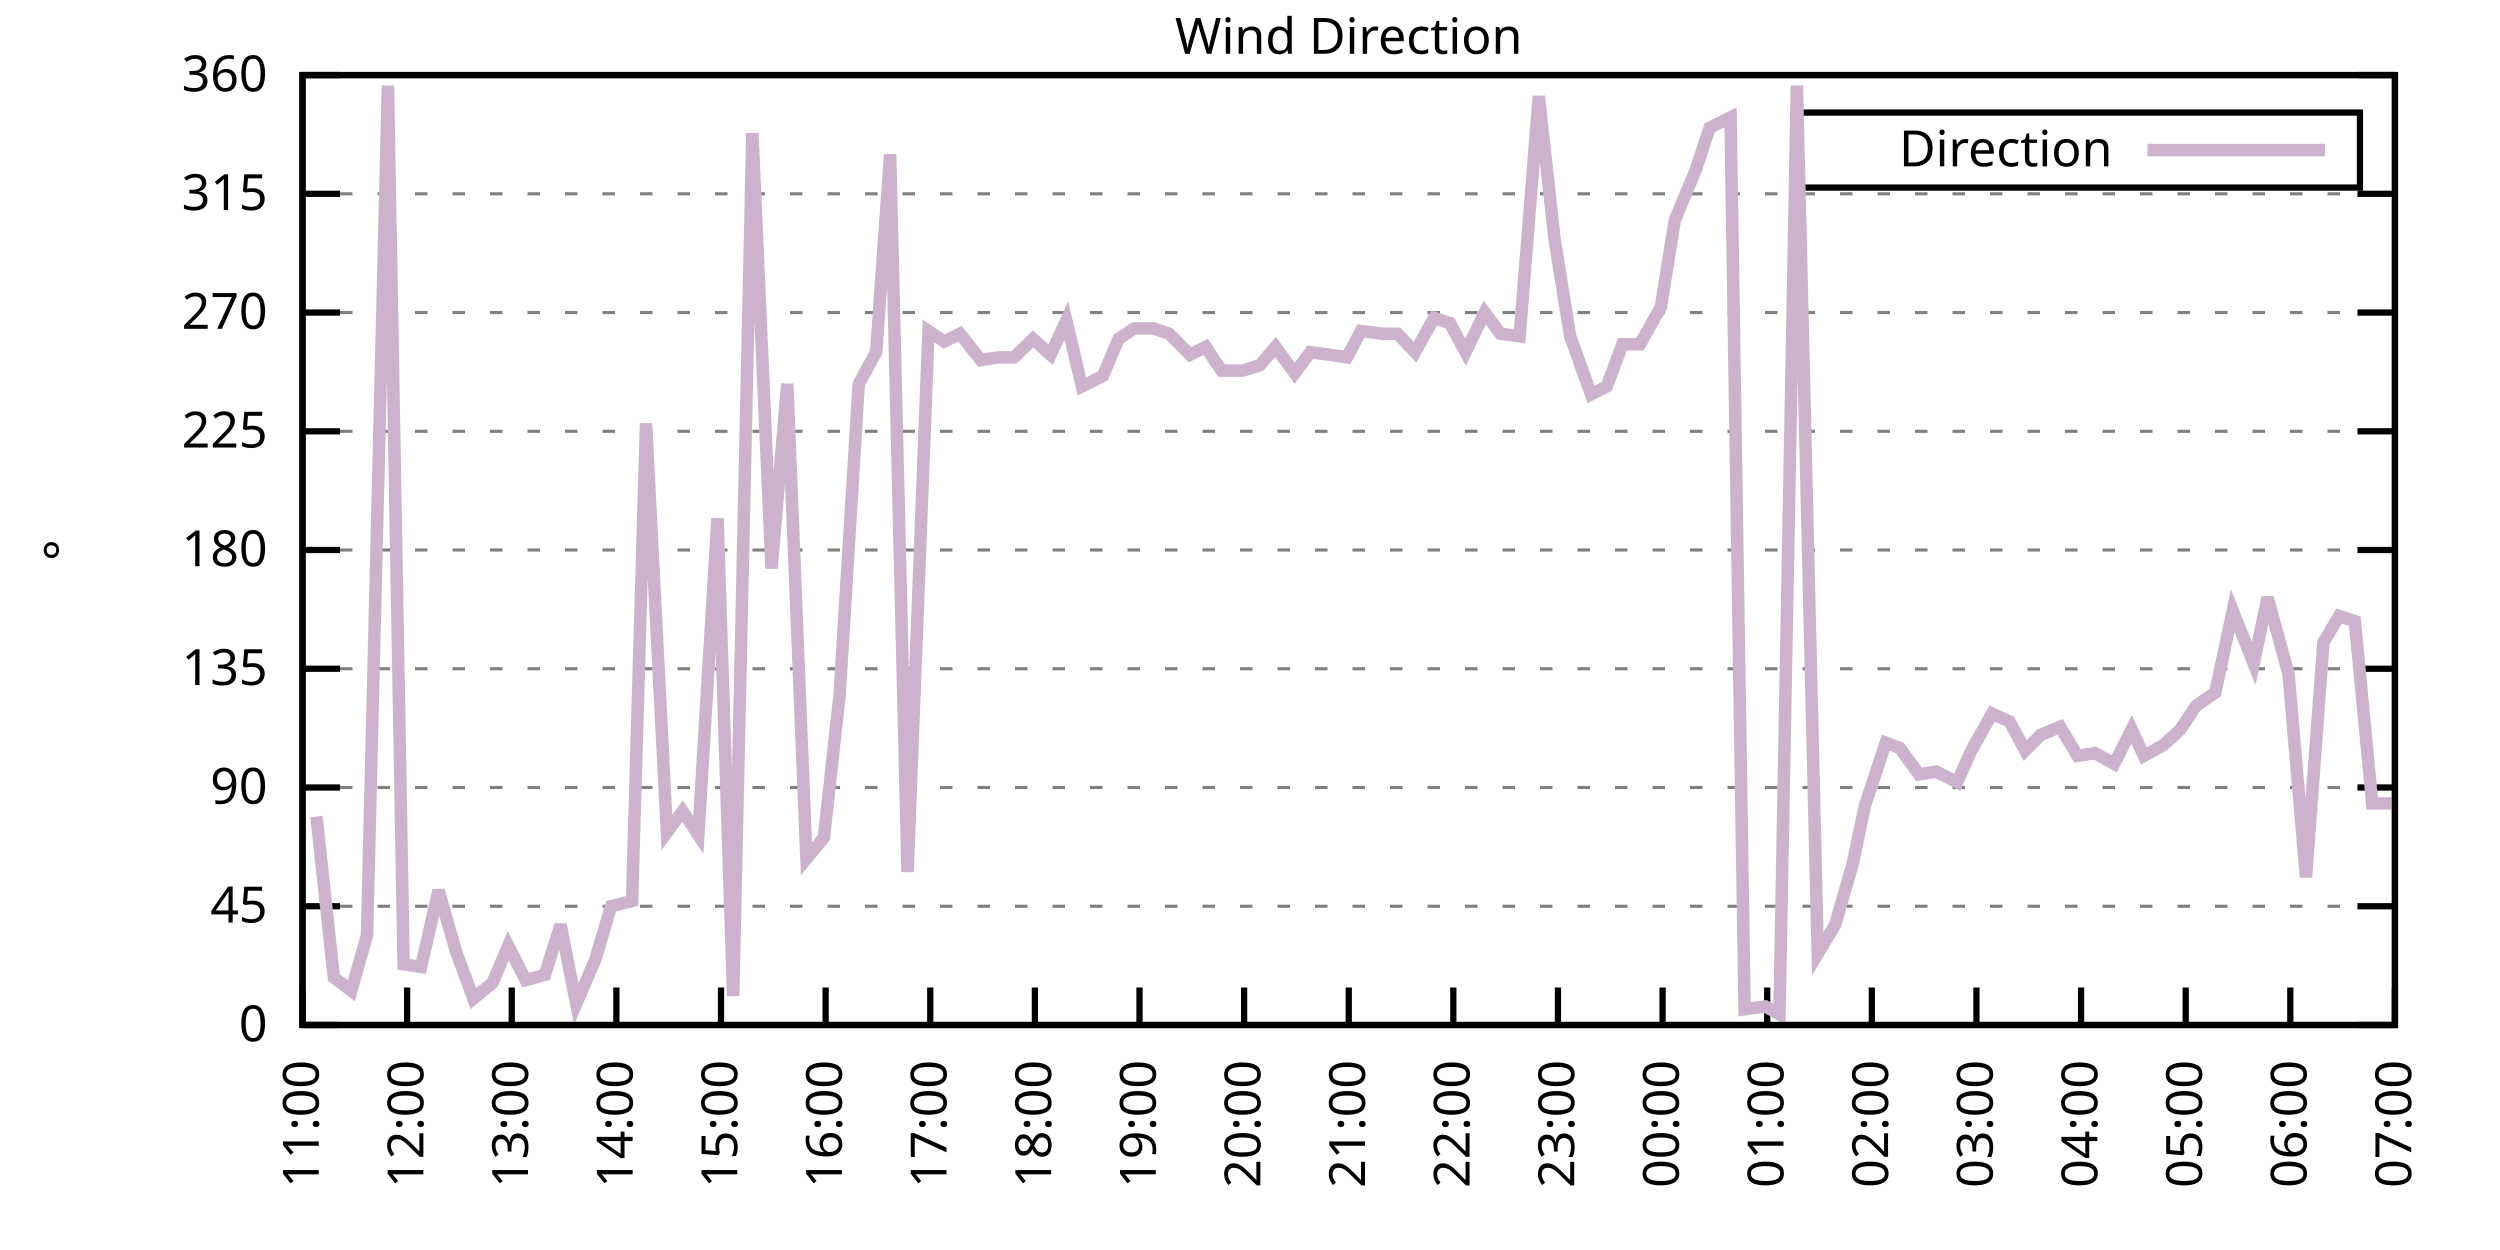
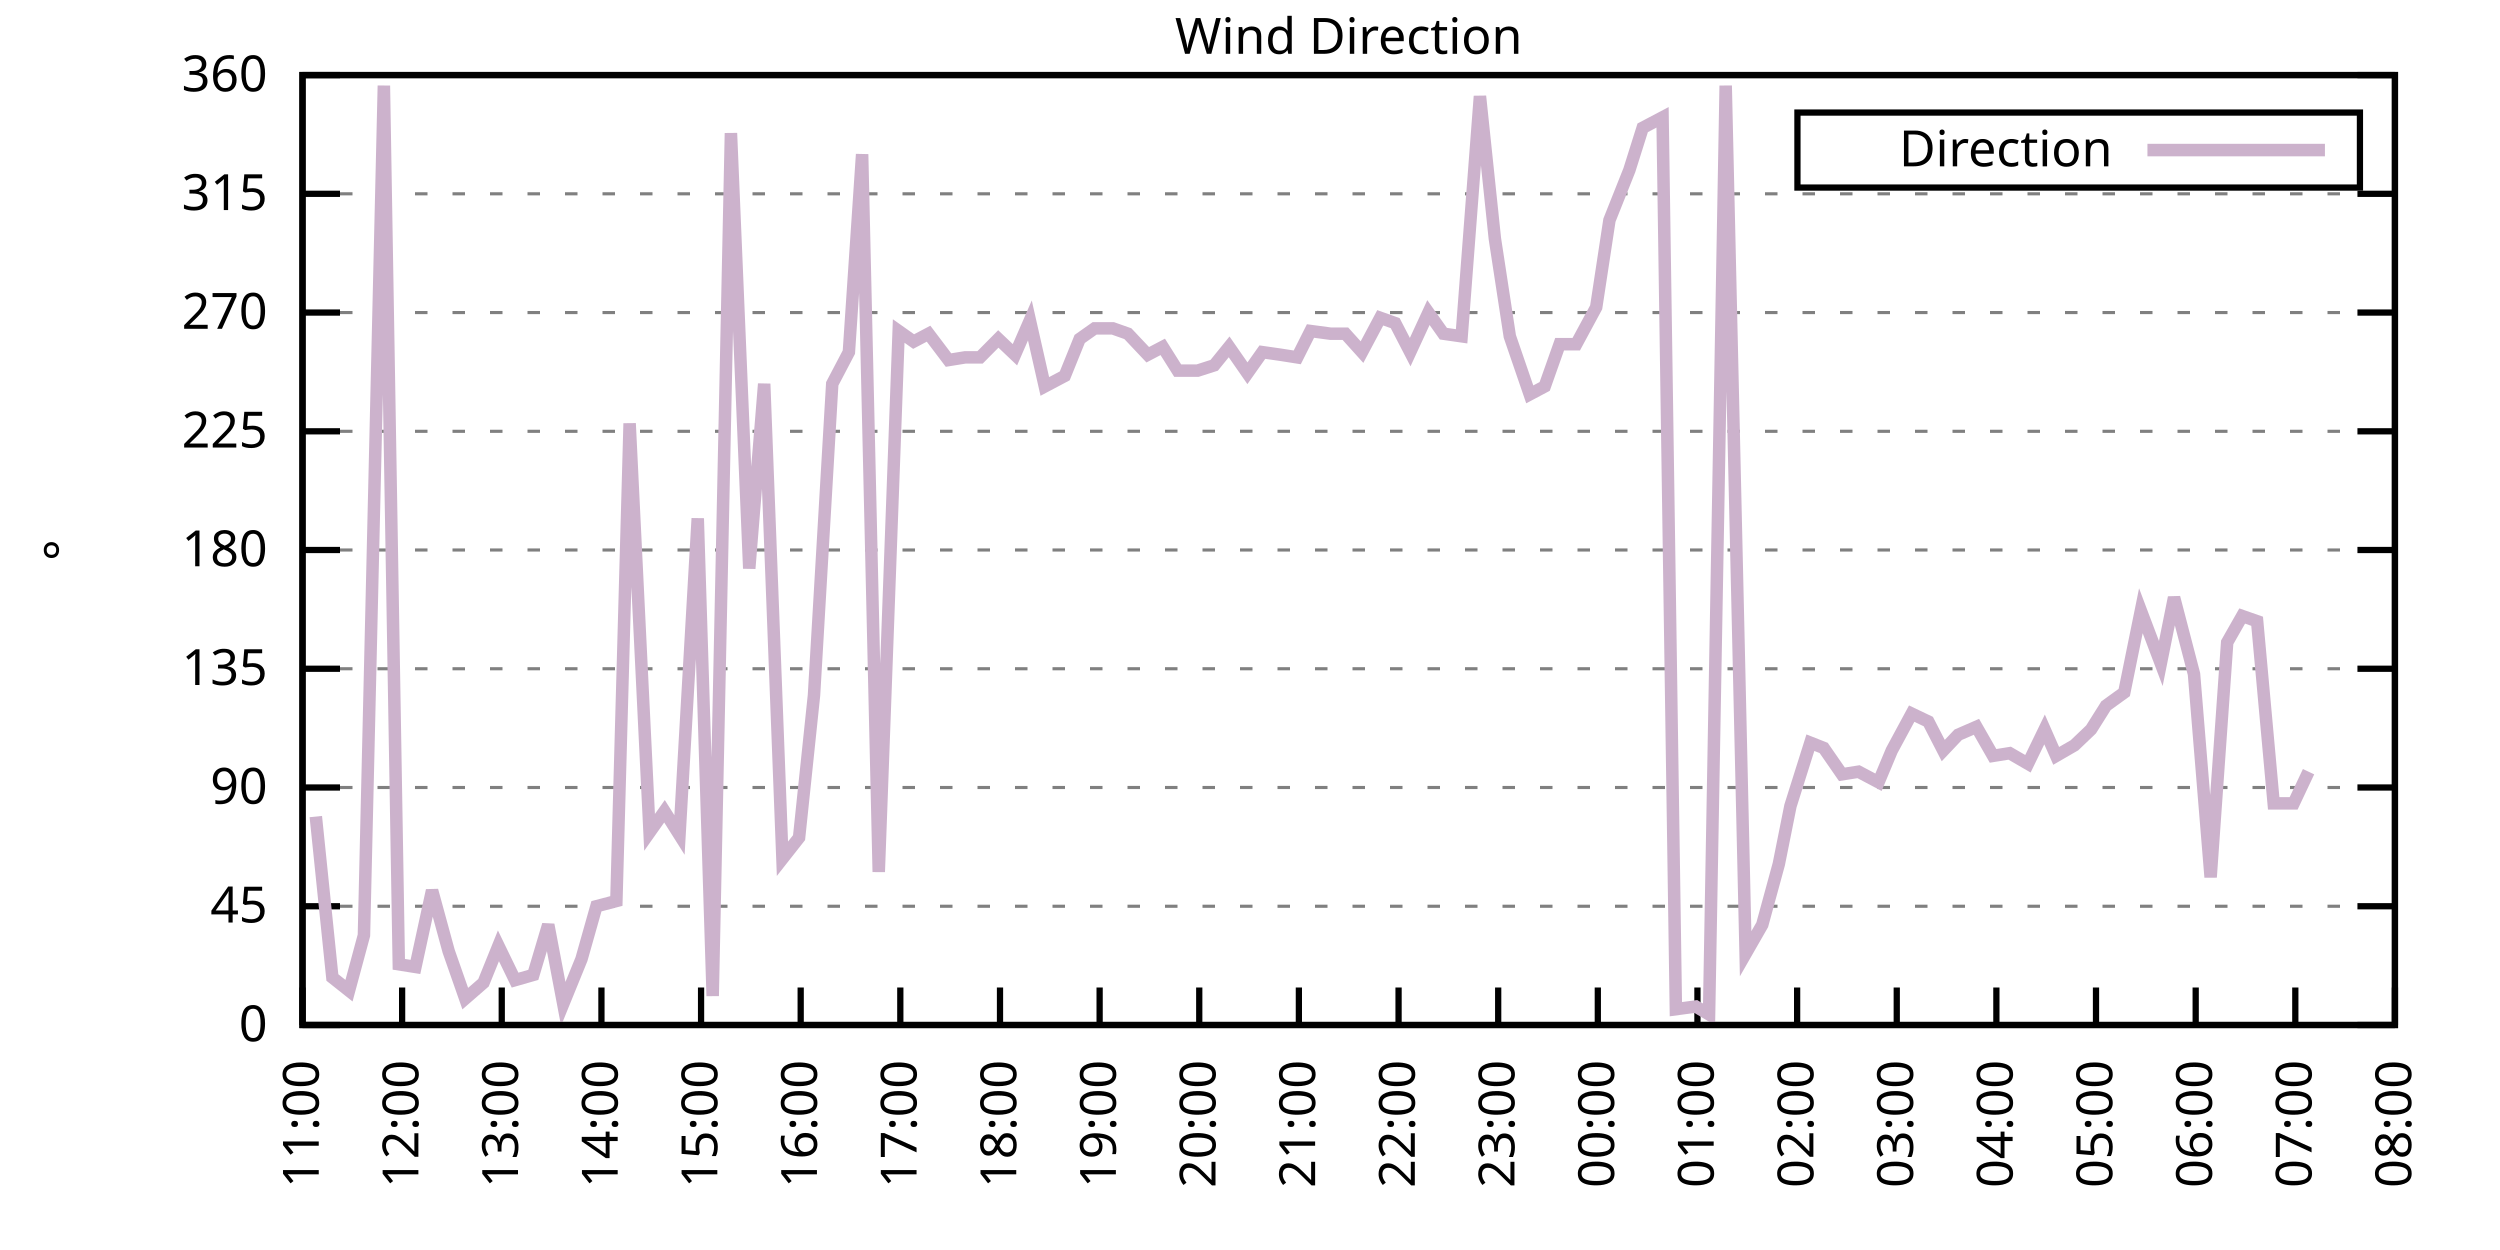
<svg xmlns="http://www.w3.org/2000/svg" xmlns:xlink="http://www.w3.org/1999/xlink" width="400" height="200" viewBox="0 0 400 200">
  <g id="gnuplot_canvas">
    <rect x="0" y="0" width="400" height="200" fill="none" />
    <defs>
      <circle id="gpDot" r="0.5" stroke-width="0.5" stroke="currentColor" />
      <path id="gpPt0" stroke-width="0.333" stroke="currentColor" d="M-1,0 h2 M0,-1 v2" />
      <path id="gpPt1" stroke-width="0.333" stroke="currentColor" d="M-1,-1 L1,1 M1,-1 L-1,1" />
      <path id="gpPt2" stroke-width="0.333" stroke="currentColor" d="M-1,0 L1,0 M0,-1 L0,1 M-1,-1 L1,1 M-1,1 L1,-1" />
      <rect id="gpPt3" stroke-width="0.333" stroke="currentColor" x="-1" y="-1" width="2" height="2" />
      <rect id="gpPt4" stroke-width="0.333" stroke="currentColor" fill="currentColor" x="-1" y="-1" width="2" height="2" />
      <circle id="gpPt5" stroke-width="0.333" stroke="currentColor" cx="0" cy="0" r="1" />
      <use xlink:href="#gpPt5" id="gpPt6" fill="currentColor" stroke="none" />
      <path id="gpPt7" stroke-width="0.333" stroke="currentColor" d="M0,-1.33 L-1.33,0.67 L1.33,0.67 z" />
      <use xlink:href="#gpPt7" id="gpPt8" fill="currentColor" stroke="none" />
      <use xlink:href="#gpPt7" id="gpPt9" stroke="currentColor" transform="rotate(180)" />
      <use xlink:href="#gpPt9" id="gpPt10" fill="currentColor" stroke="none" />
      <use xlink:href="#gpPt3" id="gpPt11" stroke="currentColor" transform="rotate(45)" />
      <use xlink:href="#gpPt11" id="gpPt12" fill="currentColor" stroke="none" />
      <path id="gpPt13" stroke-width="0.333" stroke="currentColor" d="M0,1.330 L1.265,0.411 L0.782,-1.067 L-0.782,-1.076 L-1.265,0.411 z" />
      <use xlink:href="#gpPt13" id="gpPt14" fill="currentColor" stroke="none" />
      <filter id="textbox" filterUnits="objectBoundingBox" x="0" y="0" height="1" width="1">
        <feFlood flood-color="white" flood-opacity="1" result="bgnd" />
        <feComposite in="SourceGraphic" in2="bgnd" operator="atop" />
      </filter>
      <filter id="greybox" filterUnits="objectBoundingBox" x="0" y="0" height="1" width="1">
        <feFlood flood-color="lightgrey" flood-opacity="1" result="grey" />
        <feComposite in="SourceGraphic" in2="grey" operator="atop" />
      </filter>
    </defs>
    <g fill="none" color="white" stroke="currentColor" stroke-width="1.00" stroke-linecap="butt" stroke-linejoin="miter">
</g>
    <g fill="none" color="black" stroke="currentColor" stroke-width="1.00" stroke-linecap="butt" stroke-linejoin="miter">
      <g stroke="none" shape-rendering="crispEdges">
        <polygon fill="rgb(255, 255, 255)" points="48.40,164.00 383.18,164.00 383.18,12.02 48.40,12.02 " />
      </g>
    </g>
    <g fill="none" color="black" stroke="currentColor" stroke-width="1.00" stroke-linecap="butt" stroke-linejoin="miter">
</g>
    <g fill="none" color="black" stroke="black" stroke-width="0.50" stroke-linecap="butt" stroke-linejoin="miter">
</g>
    <g fill="none" color="gray" stroke="currentColor" stroke-width="0.50" stroke-linecap="butt" stroke-linejoin="miter">
      <path stroke="gray" stroke-dasharray="2,4" class="gridline" d="M48.40,164.00 L383.19,164.00  " />
    </g>
    <g fill="none" color="gray" stroke="gray" stroke-width="1.00" stroke-linecap="butt" stroke-linejoin="miter">
</g>
    <g fill="none" color="black" stroke="currentColor" stroke-width="1.00" stroke-linecap="butt" stroke-linejoin="miter">
      <path stroke="black" d="M48.40,164.00 L54.40,164.00 M383.19,164.00 L377.19,164.00  " />
      <g transform="translate(42.80,166.60)" stroke="none" fill="black" font-family="Sans" font-size="8.00" text-anchor="end">
        <text>
          <tspan font-family="Sans"> 0</tspan>
        </text>
      </g>
    </g>
    <g fill="none" color="black" stroke="currentColor" stroke-width="1.00" stroke-linecap="butt" stroke-linejoin="miter">
</g>
    <g fill="none" color="black" stroke="black" stroke-width="0.50" stroke-linecap="butt" stroke-linejoin="miter">
</g>
    <g fill="none" color="gray" stroke="currentColor" stroke-width="0.50" stroke-linecap="butt" stroke-linejoin="miter">
      <path stroke="gray" stroke-dasharray="2,4" class="gridline" d="M48.40,145.00 L383.19,145.00  " />
    </g>
    <g fill="none" color="gray" stroke="gray" stroke-width="1.00" stroke-linecap="butt" stroke-linejoin="miter">
</g>
    <g fill="none" color="black" stroke="currentColor" stroke-width="1.00" stroke-linecap="butt" stroke-linejoin="miter">
      <path stroke="black" d="M48.40,145.00 L54.40,145.00 M383.19,145.00 L377.19,145.00  " />
      <g transform="translate(42.80,147.60)" stroke="none" fill="black" font-family="Sans" font-size="8.00" text-anchor="end">
        <text>
          <tspan font-family="Sans"> 45</tspan>
        </text>
      </g>
    </g>
    <g fill="none" color="black" stroke="currentColor" stroke-width="1.00" stroke-linecap="butt" stroke-linejoin="miter">
</g>
    <g fill="none" color="black" stroke="black" stroke-width="0.50" stroke-linecap="butt" stroke-linejoin="miter">
</g>
    <g fill="none" color="gray" stroke="currentColor" stroke-width="0.50" stroke-linecap="butt" stroke-linejoin="miter">
      <path stroke="gray" stroke-dasharray="2,4" class="gridline" d="M48.40,126.00 L383.19,126.00  " />
    </g>
    <g fill="none" color="gray" stroke="gray" stroke-width="1.00" stroke-linecap="butt" stroke-linejoin="miter">
</g>
    <g fill="none" color="black" stroke="currentColor" stroke-width="1.00" stroke-linecap="butt" stroke-linejoin="miter">
      <path stroke="black" d="M48.40,126.00 L54.40,126.00 M383.19,126.00 L377.19,126.00  " />
      <g transform="translate(42.80,128.60)" stroke="none" fill="black" font-family="Sans" font-size="8.00" text-anchor="end">
        <text>
          <tspan font-family="Sans"> 90</tspan>
        </text>
      </g>
    </g>
    <g fill="none" color="black" stroke="currentColor" stroke-width="1.00" stroke-linecap="butt" stroke-linejoin="miter">
</g>
    <g fill="none" color="black" stroke="black" stroke-width="0.50" stroke-linecap="butt" stroke-linejoin="miter">
</g>
    <g fill="none" color="gray" stroke="currentColor" stroke-width="0.50" stroke-linecap="butt" stroke-linejoin="miter">
      <path stroke="gray" stroke-dasharray="2,4" class="gridline" d="M48.40,107.00 L383.19,107.00  " />
    </g>
    <g fill="none" color="gray" stroke="gray" stroke-width="1.00" stroke-linecap="butt" stroke-linejoin="miter">
</g>
    <g fill="none" color="black" stroke="currentColor" stroke-width="1.00" stroke-linecap="butt" stroke-linejoin="miter">
      <path stroke="black" d="M48.40,107.00 L54.40,107.00 M383.19,107.00 L377.19,107.00  " />
      <g transform="translate(42.80,109.60)" stroke="none" fill="black" font-family="Sans" font-size="8.00" text-anchor="end">
        <text>
          <tspan font-family="Sans"> 135</tspan>
        </text>
      </g>
    </g>
    <g fill="none" color="black" stroke="currentColor" stroke-width="1.00" stroke-linecap="butt" stroke-linejoin="miter">
</g>
    <g fill="none" color="black" stroke="black" stroke-width="0.50" stroke-linecap="butt" stroke-linejoin="miter">
</g>
    <g fill="none" color="gray" stroke="currentColor" stroke-width="0.50" stroke-linecap="butt" stroke-linejoin="miter">
      <path stroke="gray" stroke-dasharray="2,4" class="gridline" d="M48.40,88.00 L383.19,88.00  " />
    </g>
    <g fill="none" color="gray" stroke="gray" stroke-width="1.00" stroke-linecap="butt" stroke-linejoin="miter">
</g>
    <g fill="none" color="black" stroke="currentColor" stroke-width="1.00" stroke-linecap="butt" stroke-linejoin="miter">
      <path stroke="black" d="M48.40,88.00 L54.40,88.00 M383.19,88.00 L377.19,88.00  " />
      <g transform="translate(42.80,90.60)" stroke="none" fill="black" font-family="Sans" font-size="8.00" text-anchor="end">
        <text>
          <tspan font-family="Sans"> 180</tspan>
        </text>
      </g>
    </g>
    <g fill="none" color="black" stroke="currentColor" stroke-width="1.00" stroke-linecap="butt" stroke-linejoin="miter">
</g>
    <g fill="none" color="black" stroke="black" stroke-width="0.50" stroke-linecap="butt" stroke-linejoin="miter">
</g>
    <g fill="none" color="gray" stroke="currentColor" stroke-width="0.50" stroke-linecap="butt" stroke-linejoin="miter">
      <path stroke="gray" stroke-dasharray="2,4" class="gridline" d="M48.40,69.01 L383.19,69.01  " />
    </g>
    <g fill="none" color="gray" stroke="gray" stroke-width="1.00" stroke-linecap="butt" stroke-linejoin="miter">
</g>
    <g fill="none" color="black" stroke="currentColor" stroke-width="1.00" stroke-linecap="butt" stroke-linejoin="miter">
      <path stroke="black" d="M48.40,69.01 L54.40,69.01 M383.19,69.01 L377.19,69.01  " />
      <g transform="translate(42.80,71.61)" stroke="none" fill="black" font-family="Sans" font-size="8.00" text-anchor="end">
        <text>
          <tspan font-family="Sans"> 225</tspan>
        </text>
      </g>
    </g>
    <g fill="none" color="black" stroke="currentColor" stroke-width="1.00" stroke-linecap="butt" stroke-linejoin="miter">
</g>
    <g fill="none" color="black" stroke="black" stroke-width="0.50" stroke-linecap="butt" stroke-linejoin="miter">
</g>
    <g fill="none" color="gray" stroke="currentColor" stroke-width="0.50" stroke-linecap="butt" stroke-linejoin="miter">
      <path stroke="gray" stroke-dasharray="2,4" class="gridline" d="M48.40,50.01 L383.19,50.01  " />
    </g>
    <g fill="none" color="gray" stroke="gray" stroke-width="1.00" stroke-linecap="butt" stroke-linejoin="miter">
</g>
    <g fill="none" color="black" stroke="currentColor" stroke-width="1.00" stroke-linecap="butt" stroke-linejoin="miter">
      <path stroke="black" d="M48.40,50.01 L54.40,50.01 M383.19,50.01 L377.19,50.01  " />
      <g transform="translate(42.80,52.61)" stroke="none" fill="black" font-family="Sans" font-size="8.00" text-anchor="end">
        <text>
          <tspan font-family="Sans"> 270</tspan>
        </text>
      </g>
    </g>
    <g fill="none" color="black" stroke="currentColor" stroke-width="1.00" stroke-linecap="butt" stroke-linejoin="miter">
</g>
    <g fill="none" color="black" stroke="black" stroke-width="0.50" stroke-linecap="butt" stroke-linejoin="miter">
</g>
    <g fill="none" color="gray" stroke="currentColor" stroke-width="0.50" stroke-linecap="butt" stroke-linejoin="miter">
      <path stroke="gray" stroke-dasharray="2,4" class="gridline" d="M48.40,31.01 L383.19,31.01  " />
    </g>
    <g fill="none" color="gray" stroke="gray" stroke-width="1.00" stroke-linecap="butt" stroke-linejoin="miter">
</g>
    <g fill="none" color="black" stroke="currentColor" stroke-width="1.00" stroke-linecap="butt" stroke-linejoin="miter">
      <path stroke="black" d="M48.40,31.01 L54.40,31.01 M383.19,31.01 L377.19,31.01  " />
      <g transform="translate(42.80,33.61)" stroke="none" fill="black" font-family="Sans" font-size="8.00" text-anchor="end">
        <text>
          <tspan font-family="Sans"> 315</tspan>
        </text>
      </g>
    </g>
    <g fill="none" color="black" stroke="currentColor" stroke-width="1.00" stroke-linecap="butt" stroke-linejoin="miter">
</g>
    <g fill="none" color="black" stroke="black" stroke-width="0.50" stroke-linecap="butt" stroke-linejoin="miter">
</g>
    <g fill="none" color="gray" stroke="currentColor" stroke-width="0.50" stroke-linecap="butt" stroke-linejoin="miter">
      <path stroke="gray" stroke-dasharray="2,4" class="gridline" d="M48.40,12.01 L383.19,12.01  " />
    </g>
    <g fill="none" color="gray" stroke="gray" stroke-width="1.00" stroke-linecap="butt" stroke-linejoin="miter">
</g>
    <g fill="none" color="black" stroke="currentColor" stroke-width="1.00" stroke-linecap="butt" stroke-linejoin="miter">
      <path stroke="black" d="M48.40,12.01 L54.40,12.01 M383.19,12.01 L377.19,12.01  " />
      <g transform="translate(42.80,14.61)" stroke="none" fill="black" font-family="Sans" font-size="8.00" text-anchor="end">
        <text>
          <tspan font-family="Sans"> 360</tspan>
        </text>
      </g>
    </g>
    <g fill="none" color="black" stroke="currentColor" stroke-width="1.00" stroke-linecap="butt" stroke-linejoin="miter">
      <path stroke="black" d="M48.40,164.00 L48.40,158.00  " />
      <g transform="translate(51.00,169.60) rotate(270.00)" stroke="none" fill="black" font-family="Sans" font-size="8.00" text-anchor="end">
        <text>
          <tspan font-family="Sans">11:00</tspan>
        </text>
      </g>
    </g>
    <g fill="none" color="black" stroke="currentColor" stroke-width="1.00" stroke-linecap="butt" stroke-linejoin="miter">
-       <path stroke="black" d="M65.14,164.00 L65.14,158.00  " />
-       <g transform="translate(67.74,169.60) rotate(270.00)" stroke="none" fill="black" font-family="Sans" font-size="8.00" text-anchor="end">
+       <path stroke="black" d="M64.34,164.00 L64.34,158.00  " />
+       <g transform="translate(66.94,169.60) rotate(270.00)" stroke="none" fill="black" font-family="Sans" font-size="8.00" text-anchor="end">
        <text>
          <tspan font-family="Sans">12:00</tspan>
        </text>
      </g>
    </g>
    <g fill="none" color="black" stroke="currentColor" stroke-width="1.00" stroke-linecap="butt" stroke-linejoin="miter">
-       <path stroke="black" d="M81.88,164.00 L81.88,158.00  " />
-       <g transform="translate(84.48,169.60) rotate(270.00)" stroke="none" fill="black" font-family="Sans" font-size="8.00" text-anchor="end">
+       <path stroke="black" d="M80.28,164.00 L80.28,158.00  " />
+       <g transform="translate(82.88,169.60) rotate(270.00)" stroke="none" fill="black" font-family="Sans" font-size="8.00" text-anchor="end">
        <text>
          <tspan font-family="Sans">13:00</tspan>
        </text>
      </g>
    </g>
    <g fill="none" color="black" stroke="currentColor" stroke-width="1.00" stroke-linecap="butt" stroke-linejoin="miter">
-       <path stroke="black" d="M98.62,164.00 L98.62,158.00  " />
-       <g transform="translate(101.22,169.60) rotate(270.00)" stroke="none" fill="black" font-family="Sans" font-size="8.00" text-anchor="end">
+       <path stroke="black" d="M96.23,164.00 L96.23,158.00  " />
+       <g transform="translate(98.83,169.60) rotate(270.00)" stroke="none" fill="black" font-family="Sans" font-size="8.00" text-anchor="end">
        <text>
          <tspan font-family="Sans">14:00</tspan>
        </text>
      </g>
    </g>
    <g fill="none" color="black" stroke="currentColor" stroke-width="1.00" stroke-linecap="butt" stroke-linejoin="miter">
-       <path stroke="black" d="M115.36,164.00 L115.36,158.00  " />
-       <g transform="translate(117.96,169.60) rotate(270.00)" stroke="none" fill="black" font-family="Sans" font-size="8.00" text-anchor="end">
+       <path stroke="black" d="M112.17,164.00 L112.17,158.00  " />
+       <g transform="translate(114.77,169.60) rotate(270.00)" stroke="none" fill="black" font-family="Sans" font-size="8.00" text-anchor="end">
        <text>
          <tspan font-family="Sans">15:00</tspan>
        </text>
      </g>
    </g>
    <g fill="none" color="black" stroke="currentColor" stroke-width="1.00" stroke-linecap="butt" stroke-linejoin="miter">
-       <path stroke="black" d="M132.10,164.00 L132.10,158.00  " />
-       <g transform="translate(134.70,169.60) rotate(270.00)" stroke="none" fill="black" font-family="Sans" font-size="8.00" text-anchor="end">
+       <path stroke="black" d="M128.11,164.00 L128.11,158.00  " />
+       <g transform="translate(130.71,169.60) rotate(270.00)" stroke="none" fill="black" font-family="Sans" font-size="8.00" text-anchor="end">
        <text>
          <tspan font-family="Sans">16:00</tspan>
        </text>
      </g>
    </g>
    <g fill="none" color="black" stroke="currentColor" stroke-width="1.00" stroke-linecap="butt" stroke-linejoin="miter">
-       <path stroke="black" d="M148.84,164.00 L148.84,158.00  " />
-       <g transform="translate(151.44,169.60) rotate(270.00)" stroke="none" fill="black" font-family="Sans" font-size="8.00" text-anchor="end">
+       <path stroke="black" d="M144.05,164.00 L144.05,158.00  " />
+       <g transform="translate(146.65,169.60) rotate(270.00)" stroke="none" fill="black" font-family="Sans" font-size="8.00" text-anchor="end">
        <text>
          <tspan font-family="Sans">17:00</tspan>
        </text>
      </g>
    </g>
    <g fill="none" color="black" stroke="currentColor" stroke-width="1.00" stroke-linecap="butt" stroke-linejoin="miter">
-       <path stroke="black" d="M165.58,164.00 L165.58,158.00  " />
-       <g transform="translate(168.18,169.60) rotate(270.00)" stroke="none" fill="black" font-family="Sans" font-size="8.00" text-anchor="end">
+       <path stroke="black" d="M160.00,164.00 L160.00,158.00  " />
+       <g transform="translate(162.60,169.60) rotate(270.00)" stroke="none" fill="black" font-family="Sans" font-size="8.00" text-anchor="end">
        <text>
          <tspan font-family="Sans">18:00</tspan>
        </text>
      </g>
    </g>
    <g fill="none" color="black" stroke="currentColor" stroke-width="1.00" stroke-linecap="butt" stroke-linejoin="miter">
-       <path stroke="black" d="M182.32,164.00 L182.32,158.00  " />
-       <g transform="translate(184.92,169.60) rotate(270.00)" stroke="none" fill="black" font-family="Sans" font-size="8.00" text-anchor="end">
+       <path stroke="black" d="M175.94,164.00 L175.94,158.00  " />
+       <g transform="translate(178.54,169.60) rotate(270.00)" stroke="none" fill="black" font-family="Sans" font-size="8.00" text-anchor="end">
        <text>
          <tspan font-family="Sans">19:00</tspan>
        </text>
      </g>
    </g>
    <g fill="none" color="black" stroke="currentColor" stroke-width="1.00" stroke-linecap="butt" stroke-linejoin="miter">
-       <path stroke="black" d="M199.06,164.00 L199.06,158.00  " />
-       <g transform="translate(201.66,169.60) rotate(270.00)" stroke="none" fill="black" font-family="Sans" font-size="8.00" text-anchor="end">
+       <path stroke="black" d="M191.88,164.00 L191.88,158.00  " />
+       <g transform="translate(194.48,169.60) rotate(270.00)" stroke="none" fill="black" font-family="Sans" font-size="8.00" text-anchor="end">
        <text>
          <tspan font-family="Sans">20:00</tspan>
        </text>
      </g>
    </g>
    <g fill="none" color="black" stroke="currentColor" stroke-width="1.00" stroke-linecap="butt" stroke-linejoin="miter">
-       <path stroke="black" d="M215.80,164.00 L215.80,158.00  " />
-       <g transform="translate(218.40,169.60) rotate(270.00)" stroke="none" fill="black" font-family="Sans" font-size="8.00" text-anchor="end">
+       <path stroke="black" d="M207.82,164.00 L207.82,158.00  " />
+       <g transform="translate(210.42,169.60) rotate(270.00)" stroke="none" fill="black" font-family="Sans" font-size="8.00" text-anchor="end">
        <text>
          <tspan font-family="Sans">21:00</tspan>
        </text>
      </g>
    </g>
    <g fill="none" color="black" stroke="currentColor" stroke-width="1.00" stroke-linecap="butt" stroke-linejoin="miter">
-       <path stroke="black" d="M232.53,164.00 L232.53,158.00  " />
-       <g transform="translate(235.13,169.60) rotate(270.00)" stroke="none" fill="black" font-family="Sans" font-size="8.00" text-anchor="end">
+       <path stroke="black" d="M223.77,164.00 L223.77,158.00  " />
+       <g transform="translate(226.37,169.60) rotate(270.00)" stroke="none" fill="black" font-family="Sans" font-size="8.00" text-anchor="end">
        <text>
          <tspan font-family="Sans">22:00</tspan>
        </text>
      </g>
    </g>
    <g fill="none" color="black" stroke="currentColor" stroke-width="1.00" stroke-linecap="butt" stroke-linejoin="miter">
-       <path stroke="black" d="M249.27,164.00 L249.27,158.00  " />
-       <g transform="translate(251.87,169.60) rotate(270.00)" stroke="none" fill="black" font-family="Sans" font-size="8.00" text-anchor="end">
+       <path stroke="black" d="M239.71,164.00 L239.71,158.00  " />
+       <g transform="translate(242.31,169.60) rotate(270.00)" stroke="none" fill="black" font-family="Sans" font-size="8.00" text-anchor="end">
        <text>
          <tspan font-family="Sans">23:00</tspan>
        </text>
      </g>
    </g>
    <g fill="none" color="black" stroke="currentColor" stroke-width="1.00" stroke-linecap="butt" stroke-linejoin="miter">
-       <path stroke="black" d="M266.01,164.00 L266.01,158.00  " />
-       <g transform="translate(268.61,169.60) rotate(270.00)" stroke="none" fill="black" font-family="Sans" font-size="8.00" text-anchor="end">
+       <path stroke="black" d="M255.65,164.00 L255.65,158.00  " />
+       <g transform="translate(258.25,169.60) rotate(270.00)" stroke="none" fill="black" font-family="Sans" font-size="8.00" text-anchor="end">
        <text>
          <tspan font-family="Sans">00:00</tspan>
        </text>
      </g>
    </g>
    <g fill="none" color="black" stroke="currentColor" stroke-width="1.00" stroke-linecap="butt" stroke-linejoin="miter">
-       <path stroke="black" d="M282.75,164.00 L282.75,158.00  " />
-       <g transform="translate(285.35,169.60) rotate(270.00)" stroke="none" fill="black" font-family="Sans" font-size="8.00" text-anchor="end">
+       <path stroke="black" d="M271.59,164.00 L271.59,158.00  " />
+       <g transform="translate(274.19,169.60) rotate(270.00)" stroke="none" fill="black" font-family="Sans" font-size="8.00" text-anchor="end">
        <text>
          <tspan font-family="Sans">01:00</tspan>
        </text>
      </g>
    </g>
    <g fill="none" color="black" stroke="currentColor" stroke-width="1.00" stroke-linecap="butt" stroke-linejoin="miter">
-       <path stroke="black" d="M299.49,164.00 L299.49,158.00  " />
-       <g transform="translate(302.09,169.60) rotate(270.00)" stroke="none" fill="black" font-family="Sans" font-size="8.00" text-anchor="end">
+       <path stroke="black" d="M287.54,164.00 L287.54,158.00  " />
+       <g transform="translate(290.14,169.60) rotate(270.00)" stroke="none" fill="black" font-family="Sans" font-size="8.00" text-anchor="end">
        <text>
          <tspan font-family="Sans">02:00</tspan>
        </text>
      </g>
    </g>
    <g fill="none" color="black" stroke="currentColor" stroke-width="1.00" stroke-linecap="butt" stroke-linejoin="miter">
-       <path stroke="black" d="M316.23,164.00 L316.23,158.00  " />
-       <g transform="translate(318.83,169.60) rotate(270.00)" stroke="none" fill="black" font-family="Sans" font-size="8.00" text-anchor="end">
+       <path stroke="black" d="M303.48,164.00 L303.48,158.00  " />
+       <g transform="translate(306.08,169.60) rotate(270.00)" stroke="none" fill="black" font-family="Sans" font-size="8.00" text-anchor="end">
        <text>
          <tspan font-family="Sans">03:00</tspan>
        </text>
      </g>
    </g>
    <g fill="none" color="black" stroke="currentColor" stroke-width="1.00" stroke-linecap="butt" stroke-linejoin="miter">
-       <path stroke="black" d="M332.97,164.00 L332.97,158.00  " />
-       <g transform="translate(335.57,169.60) rotate(270.00)" stroke="none" fill="black" font-family="Sans" font-size="8.00" text-anchor="end">
+       <path stroke="black" d="M319.42,164.00 L319.42,158.00  " />
+       <g transform="translate(322.02,169.60) rotate(270.00)" stroke="none" fill="black" font-family="Sans" font-size="8.00" text-anchor="end">
        <text>
          <tspan font-family="Sans">04:00</tspan>
        </text>
      </g>
    </g>
    <g fill="none" color="black" stroke="currentColor" stroke-width="1.00" stroke-linecap="butt" stroke-linejoin="miter">
-       <path stroke="black" d="M349.71,164.00 L349.71,158.00  " />
-       <g transform="translate(352.31,169.60) rotate(270.00)" stroke="none" fill="black" font-family="Sans" font-size="8.00" text-anchor="end">
+       <path stroke="black" d="M335.36,164.00 L335.36,158.00  " />
+       <g transform="translate(337.96,169.60) rotate(270.00)" stroke="none" fill="black" font-family="Sans" font-size="8.00" text-anchor="end">
        <text>
          <tspan font-family="Sans">05:00</tspan>
        </text>
      </g>
    </g>
    <g fill="none" color="black" stroke="currentColor" stroke-width="1.00" stroke-linecap="butt" stroke-linejoin="miter">
-       <path stroke="black" d="M366.45,164.00 L366.45,158.00  " />
-       <g transform="translate(369.05,169.60) rotate(270.00)" stroke="none" fill="black" font-family="Sans" font-size="8.00" text-anchor="end">
+       <path stroke="black" d="M351.31,164.00 L351.31,158.00  " />
+       <g transform="translate(353.91,169.60) rotate(270.00)" stroke="none" fill="black" font-family="Sans" font-size="8.00" text-anchor="end">
        <text>
          <tspan font-family="Sans">06:00</tspan>
+         </text>
+       </g>
+     </g>
+     <g fill="none" color="black" stroke="currentColor" stroke-width="1.00" stroke-linecap="butt" stroke-linejoin="miter">
+       <path stroke="black" d="M367.25,164.00 L367.25,158.00  " />
+       <g transform="translate(369.85,169.60) rotate(270.00)" stroke="none" fill="black" font-family="Sans" font-size="8.00" text-anchor="end">
+         <text>
+           <tspan font-family="Sans">07:00</tspan>
        </text>
      </g>
    </g>
    <g fill="none" color="black" stroke="currentColor" stroke-width="1.00" stroke-linecap="butt" stroke-linejoin="miter">
      <path stroke="black" d="M383.19,164.00 L383.19,158.00  " />
      <g transform="translate(385.79,169.60) rotate(270.00)" stroke="none" fill="black" font-family="Sans" font-size="8.00" text-anchor="end">
        <text>
-           <tspan font-family="Sans">07:00</tspan>
+           <tspan font-family="Sans">08:00</tspan>
        </text>
      </g>
    </g>
    <g fill="none" color="black" stroke="currentColor" stroke-width="1.00" stroke-linecap="butt" stroke-linejoin="miter">
</g>
    <g fill="none" color="black" stroke="currentColor" stroke-width="1.00" stroke-linecap="butt" stroke-linejoin="miter">
      <path stroke="black" d="M48.40,12.01 L48.40,164.00 L383.19,164.00 L383.19,12.01 L48.40,12.01 Z  " />
    </g>
    <g fill="none" color="black" stroke="currentColor" stroke-width="1.00" stroke-linecap="butt" stroke-linejoin="miter">
</g>
    <g fill="none" color="black" stroke="currentColor" stroke-width="1.00" stroke-linecap="butt" stroke-linejoin="miter">
      <path stroke="black" d="M287.59,30.01 L287.59,18.01 L377.59,18.01 L377.59,30.01 L287.59,30.01 Z  " />
    </g>
    <g id="Wind_direction_plot_1">
      <g fill="none" color="white" stroke="black" stroke-width="2.00" stroke-linecap="butt" stroke-linejoin="miter">
</g>
      <g fill="none" color="black" stroke="currentColor" stroke-width="2.00" stroke-linecap="butt" stroke-linejoin="miter">
        <g transform="translate(337.99,26.61)" stroke="none" fill="black" font-family="Sans" font-size="8.00" text-anchor="end">
          <text>
            <tspan font-family="Sans">Direction</tspan>
          </text>
        </g>
      </g>
      <g fill="none" color="black" stroke="currentColor" stroke-width="2.00" stroke-linecap="butt" stroke-linejoin="miter">
-         <path stroke="rgb(204, 178, 204)" d="M343.59,24.01 L371.99,24.01 M50.63,130.65 L53.42,156.40 L56.21,158.51 L58.72,149.65 L62.07,13.70 L64.58,154.29   L67.37,154.71 L70.16,142.47 L72.95,152.18 L75.74,159.78 L78.81,157.24 L81.32,151.33 L84.11,156.82 L87.18,155.98   L89.69,147.96 L92.20,160.62 L95.27,153.45 L97.78,145.00 L101.13,144.16 L103.36,67.74 L106.71,133.18 L109.22,129.80   L111.73,133.60 L114.80,82.94 L117.31,159.36 L120.38,21.30 L123.45,90.96 L125.96,61.41 L129.03,137.40 L131.82,134.02   L134.33,111.23 L137.40,61.41 L140.19,56.34 L142.42,24.68 L145.21,139.51 L148.56,52.96 L151.07,54.65 L153.58,53.39   L156.93,57.61 L159.72,57.18 L162.23,57.18 L165.30,54.23 L168.09,56.76 L170.60,51.27 L173.11,61.83 L176.46,60.14   L178.97,54.23 L181.48,52.54 L184.55,52.54 L187.06,53.39 L190.41,56.76 L192.92,55.50 L195.43,59.30 L198.78,59.30   L201.57,58.45 L204.08,55.50 L207.15,59.72 L209.66,56.34 L212.73,56.76 L215.52,57.18 L217.75,52.96 L221.10,53.39   L223.61,53.39 L226.40,56.34 L229.47,50.85 L231.98,51.70 L234.49,56.34 L237.56,50.01 L240.07,53.39 L243.14,53.81   L246.21,15.39 L248.72,38.19 L251.23,53.81 L254.57,63.10 L257.09,61.83 L259.60,55.07 L262.39,55.07 L265.73,49.16   L267.97,35.23 L271.31,27.21 L273.55,20.45 L276.89,18.77 L279.13,161.47 L282.47,161.04 L284.71,162.31 L287.50,13.70   L290.84,152.60 L293.63,147.96 L296.42,138.25 L298.38,128.96 L301.72,118.83 L303.96,119.67 L307.03,123.89 L309.82,123.47   L313.16,125.16 L315.40,120.09 L318.74,114.18 L321.53,115.45 L324.04,120.09 L326.55,117.56 L329.62,116.29 L332.41,120.94   L335.20,120.51 L338.27,122.20 L341.06,116.71 L343.02,120.94 L346.08,119.25 L348.87,116.71 L351.38,112.91 L354.45,110.80   L357.24,97.72 L360.59,106.16 L362.82,95.60 L366.17,107.85 L368.96,140.36 L371.75,102.78 L374.26,98.56 L376.77,99.40   L379.56,128.54 L382.91,128.54  " />
+         <path stroke="rgb(204, 178, 204)" d="M343.59,24.01 L371.99,24.01 M50.53,130.65 L53.18,156.40 L55.84,158.51 L58.23,149.65 L61.42,13.70 L63.81,154.29   L66.47,154.71 L69.13,142.47 L71.78,152.18 L74.44,159.78 L77.36,157.24 L79.75,151.33 L82.41,156.82 L85.33,155.98   L87.72,147.96 L90.12,160.62 L93.04,153.45 L95.43,145.00 L98.62,144.16 L100.74,67.74 L103.93,133.18 L106.32,129.80   L108.72,133.60 L111.64,82.94 L114.03,159.36 L116.95,21.30 L119.88,90.96 L122.27,61.41 L125.19,137.40 L127.85,134.02   L130.24,111.23 L133.16,61.41 L135.82,56.34 L137.94,24.68 L140.60,139.51 L143.79,52.96 L146.18,54.65 L148.57,53.39   L151.76,57.61 L154.42,57.18 L156.81,57.18 L159.73,54.23 L162.39,56.76 L164.78,51.27 L167.17,61.83 L170.36,60.14   L172.75,54.23 L175.14,52.54 L178.06,52.54 L180.46,53.39 L183.64,56.76 L186.04,55.50 L188.43,59.30 L191.62,59.30   L194.27,58.45 L196.66,55.50 L199.59,59.72 L201.98,56.34 L204.90,56.76 L207.56,57.18 L209.68,52.96 L212.87,53.39   L215.26,53.39 L217.92,56.34 L220.84,50.85 L223.23,51.70 L225.63,56.34 L228.55,50.01 L230.94,53.39 L233.86,53.81   L236.79,15.39 L239.18,38.19 L241.57,53.81 L244.76,63.10 L247.15,61.83 L249.54,55.07 L252.20,55.07 L255.39,49.16   L257.51,35.23 L260.70,27.21 L262.83,20.45 L266.01,18.77 L268.14,161.47 L271.33,161.04 L273.45,162.31 L276.11,13.70   L279.30,152.60 L281.96,147.96 L284.61,138.25 L286.47,128.96 L289.66,118.83 L291.79,119.67 L294.71,123.89 L297.37,123.47   L300.56,125.16 L302.68,120.09 L305.87,114.18 L308.53,115.45 L310.92,120.09 L313.31,117.56 L316.23,116.29 L318.89,120.94   L321.55,120.51 L324.47,122.20 L327.13,116.71 L328.99,120.94 L331.91,119.25 L334.57,116.71 L336.96,112.91 L339.88,110.80   L342.54,97.72 L345.73,106.16 L347.85,95.60 L351.04,107.85 L353.70,140.36 L356.35,102.78 L358.75,98.56 L361.14,99.40   L363.79,128.54 L366.98,128.54 L369.37,123.47  " />
      </g>
    </g>
    <g fill="none" color="black" stroke="currentColor" stroke-width="2.00" stroke-linecap="butt" stroke-linejoin="miter">
</g>
    <g fill="none" color="black" stroke="black" stroke-width="1.00" stroke-linecap="butt" stroke-linejoin="miter">
</g>
    <g fill="none" color="black" stroke="currentColor" stroke-width="1.00" stroke-linecap="butt" stroke-linejoin="miter">
      <path stroke="black" d="M48.40,12.01 L48.40,164.00 L383.19,164.00 L383.19,12.01 L48.40,12.01 Z  " />
      <g transform="translate(12.80,88.01) rotate(270.00)" stroke="none" fill="black" font-family="Sans" font-size="8.00" text-anchor="middle">
        <text>
          <tspan font-family="Sans">°</tspan>
        </text>
      </g>
    </g>
    <g fill="none" color="black" stroke="currentColor" stroke-width="1.00" stroke-linecap="butt" stroke-linejoin="miter">
</g>
    <g fill="none" color="black" stroke="currentColor" stroke-width="1.00" stroke-linecap="butt" stroke-linejoin="miter">
      <g transform="translate(215.79,8.61)" stroke="none" fill="black" font-family="Sans" font-size="8.00" text-anchor="middle">
        <text>
          <tspan font-family="Sans">Wind Direction</tspan>
        </text>
      </g>
    </g>
    <g fill="none" color="black" stroke="currentColor" stroke-width="1.00" stroke-linecap="butt" stroke-linejoin="miter">
</g>
  </g>
</svg>
